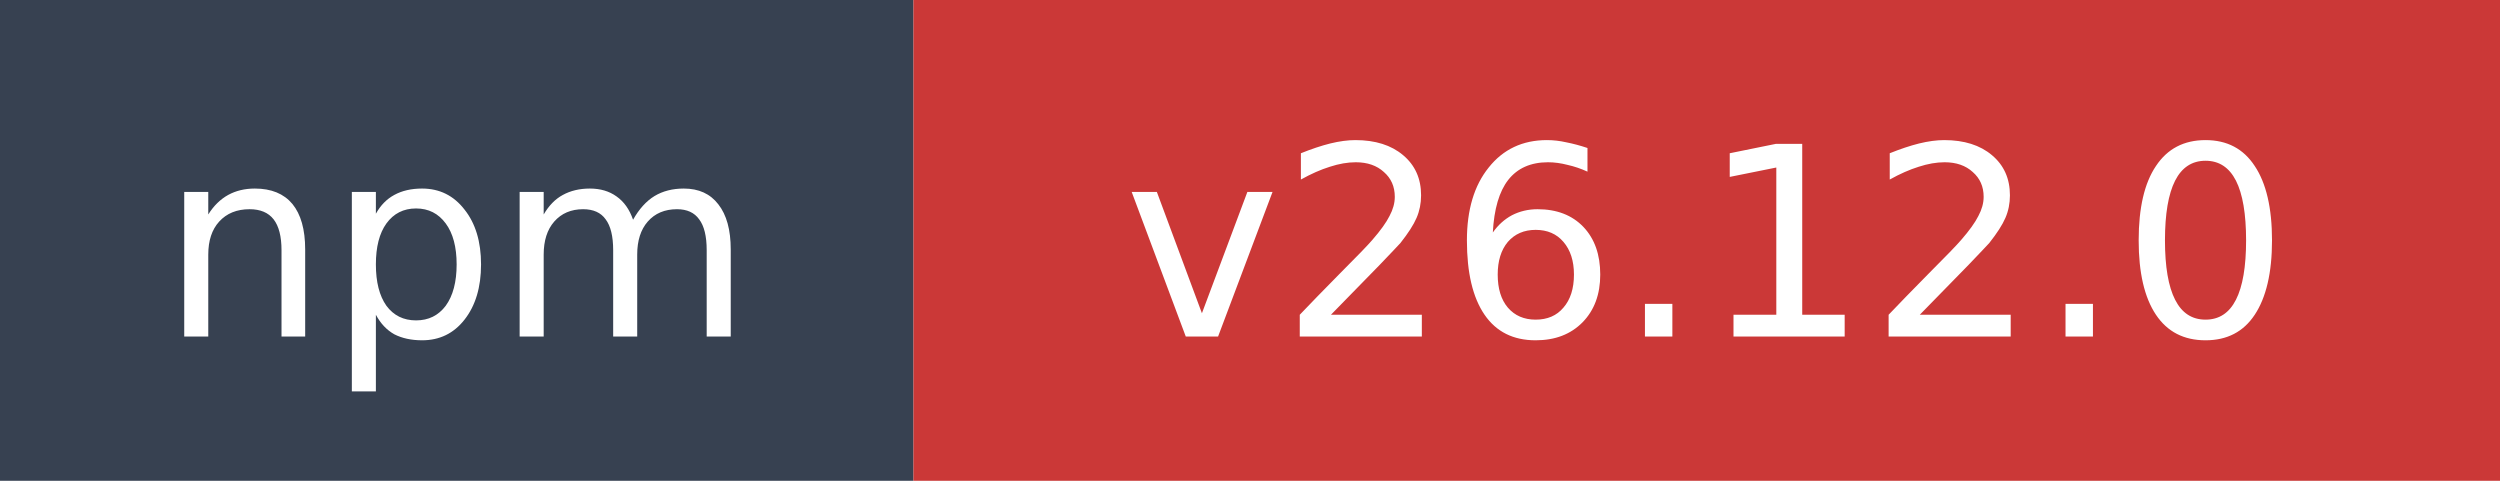
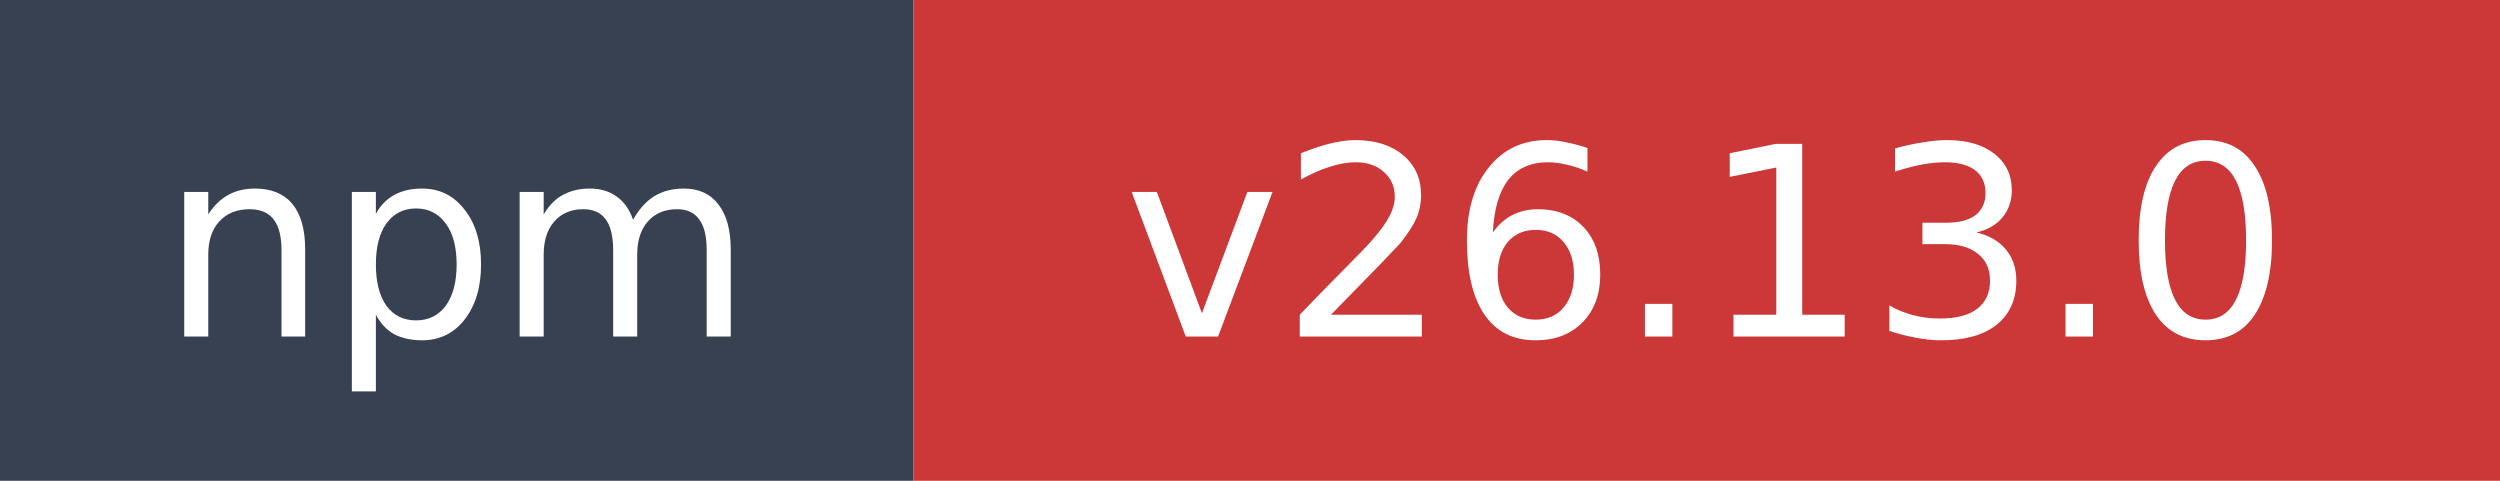
- <svg xmlns="http://www.w3.org/2000/svg" width="104" height="20" role="img" aria-label="npm: v26.12.0">
+ <svg xmlns="http://www.w3.org/2000/svg" width="104" height="20" role="img" aria-label="npm: v26.13.0">
  <rect width="38" height="20" fill="#374151" />
  <rect x="38" width="66" height="20" fill="#cb3837" />
  <text x="19" y="14" fill="#ffffff" font-family="Verdana,Geneva,DejaVu Sans,sans-serif" font-size="11" text-anchor="middle">npm</text>
-   <text x="71" y="14" fill="#ffffff" font-family="Verdana,Geneva,DejaVu Sans,sans-serif" font-size="11" text-anchor="middle">v26.12.0</text>
+   <text x="71" y="14" fill="#ffffff" font-family="Verdana,Geneva,DejaVu Sans,sans-serif" font-size="11" text-anchor="middle">v26.13.0</text>
</svg>
